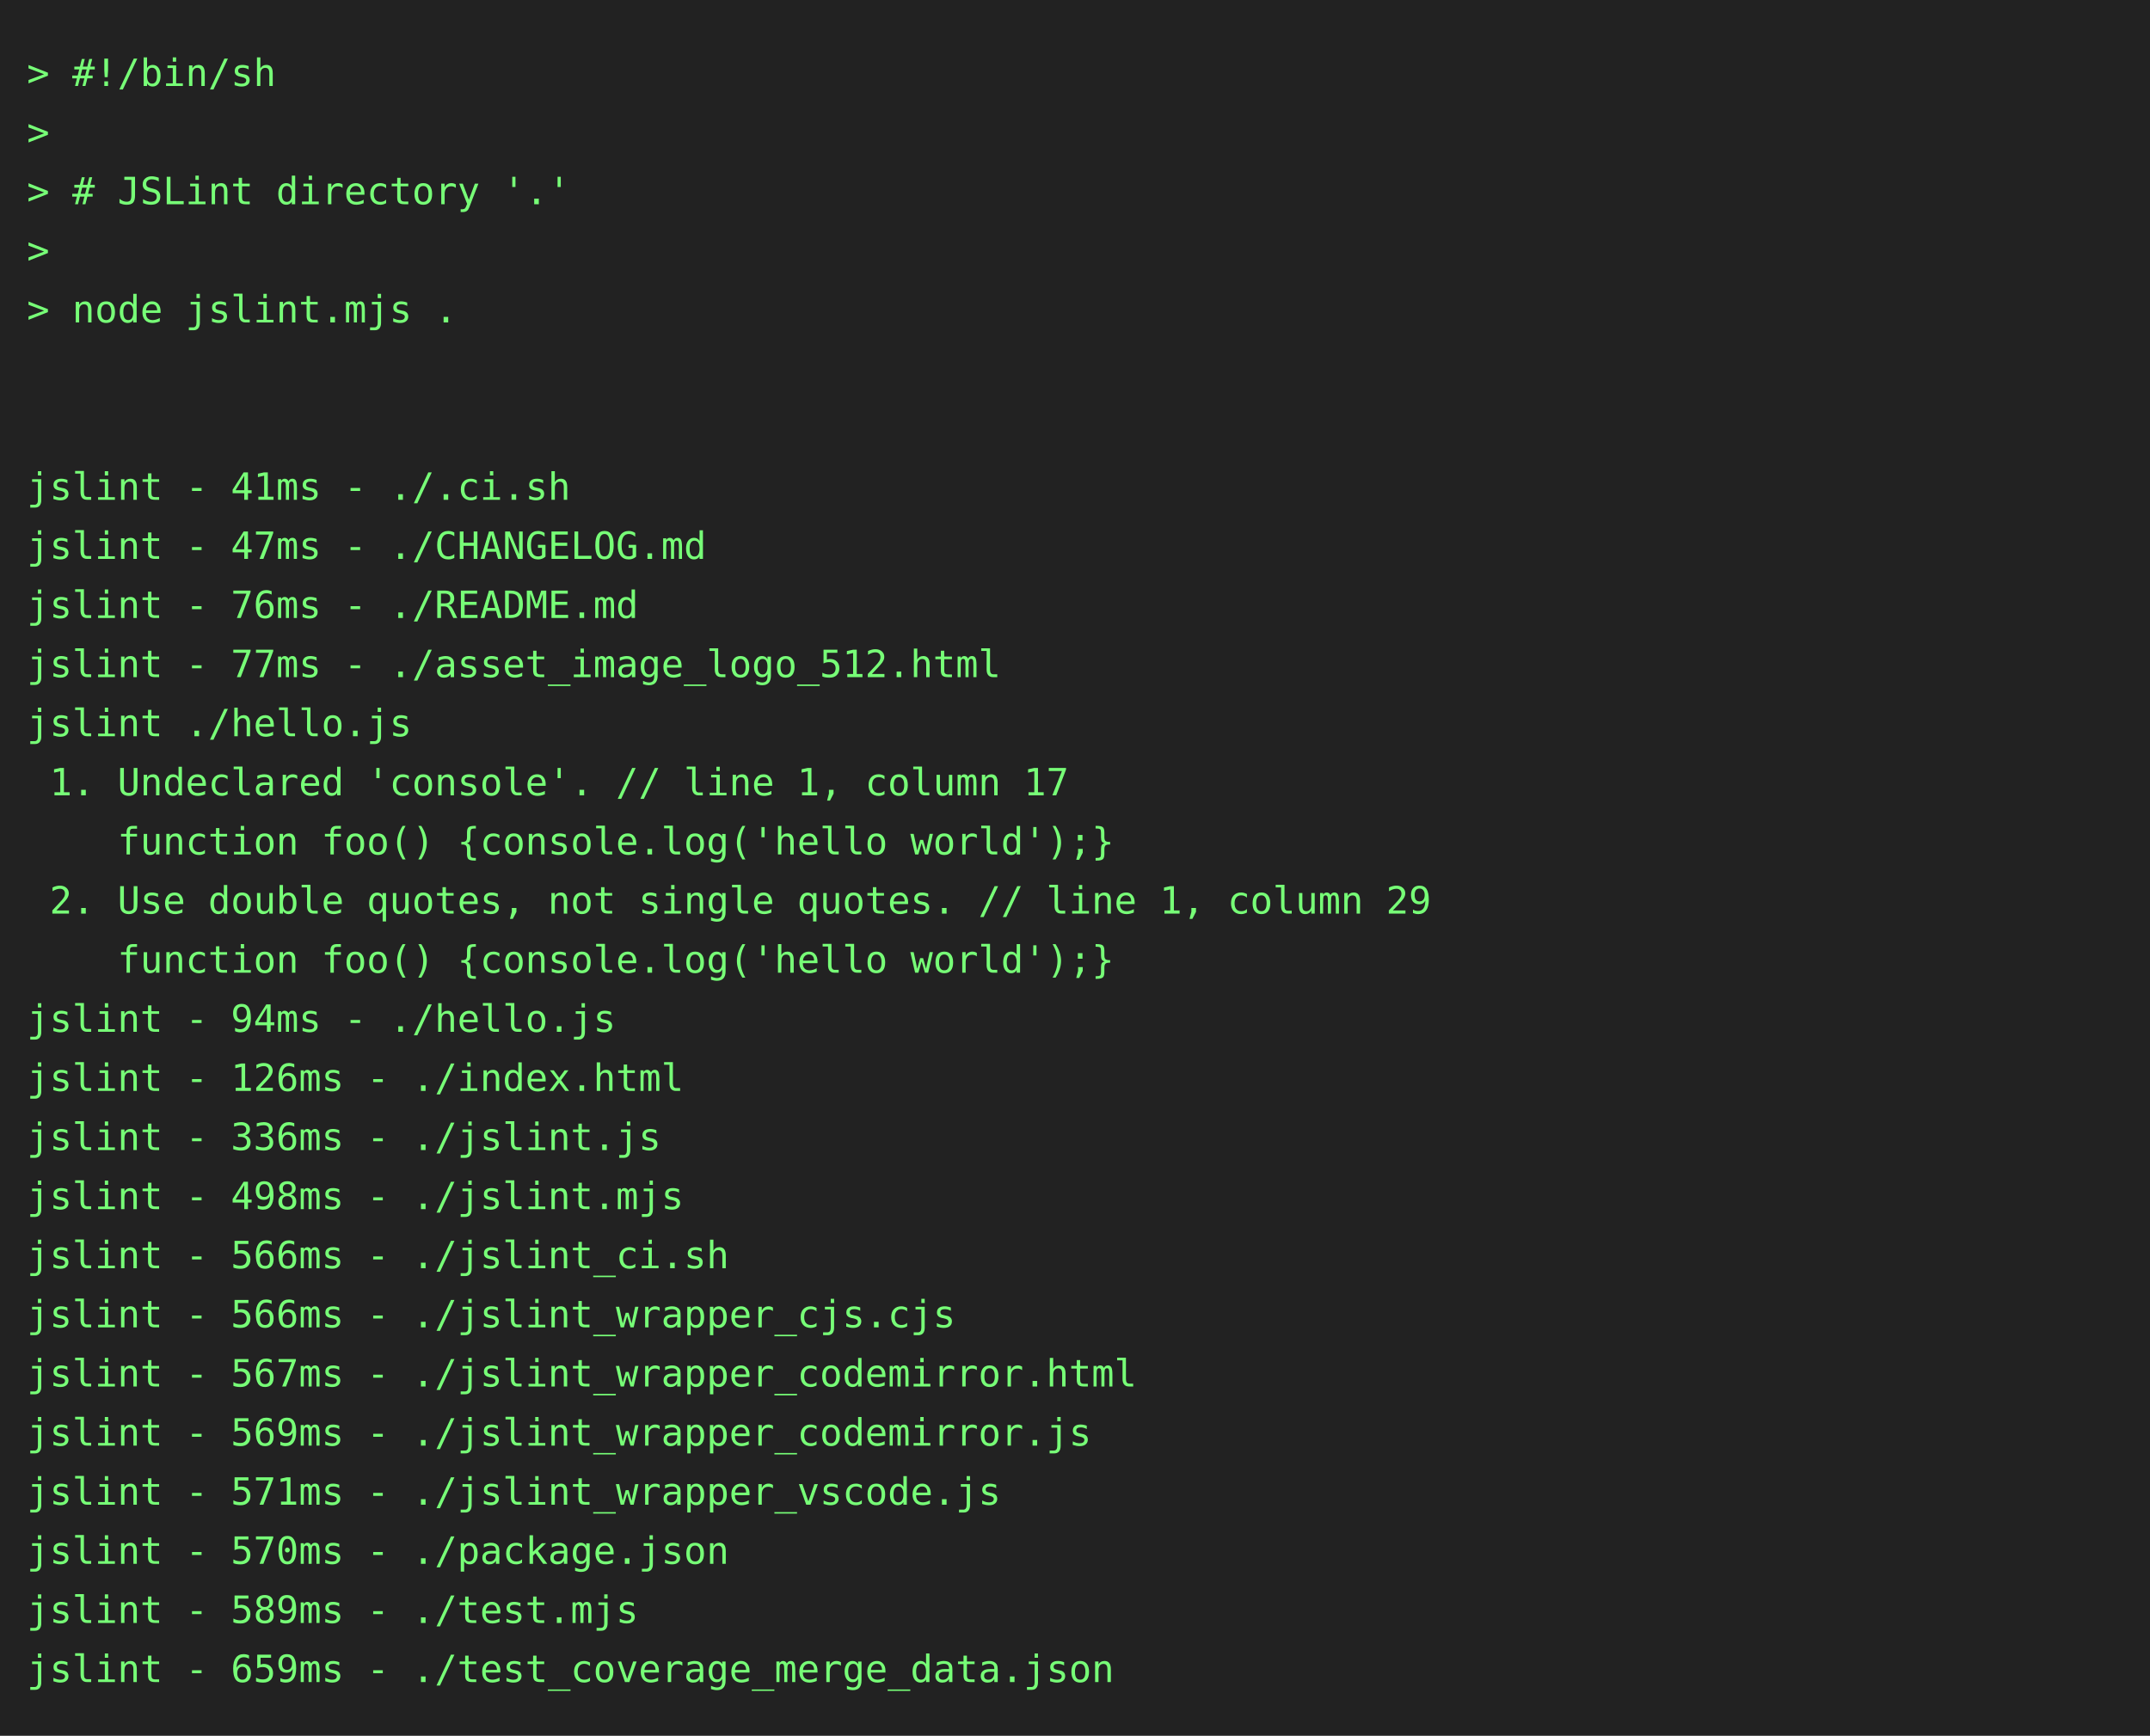
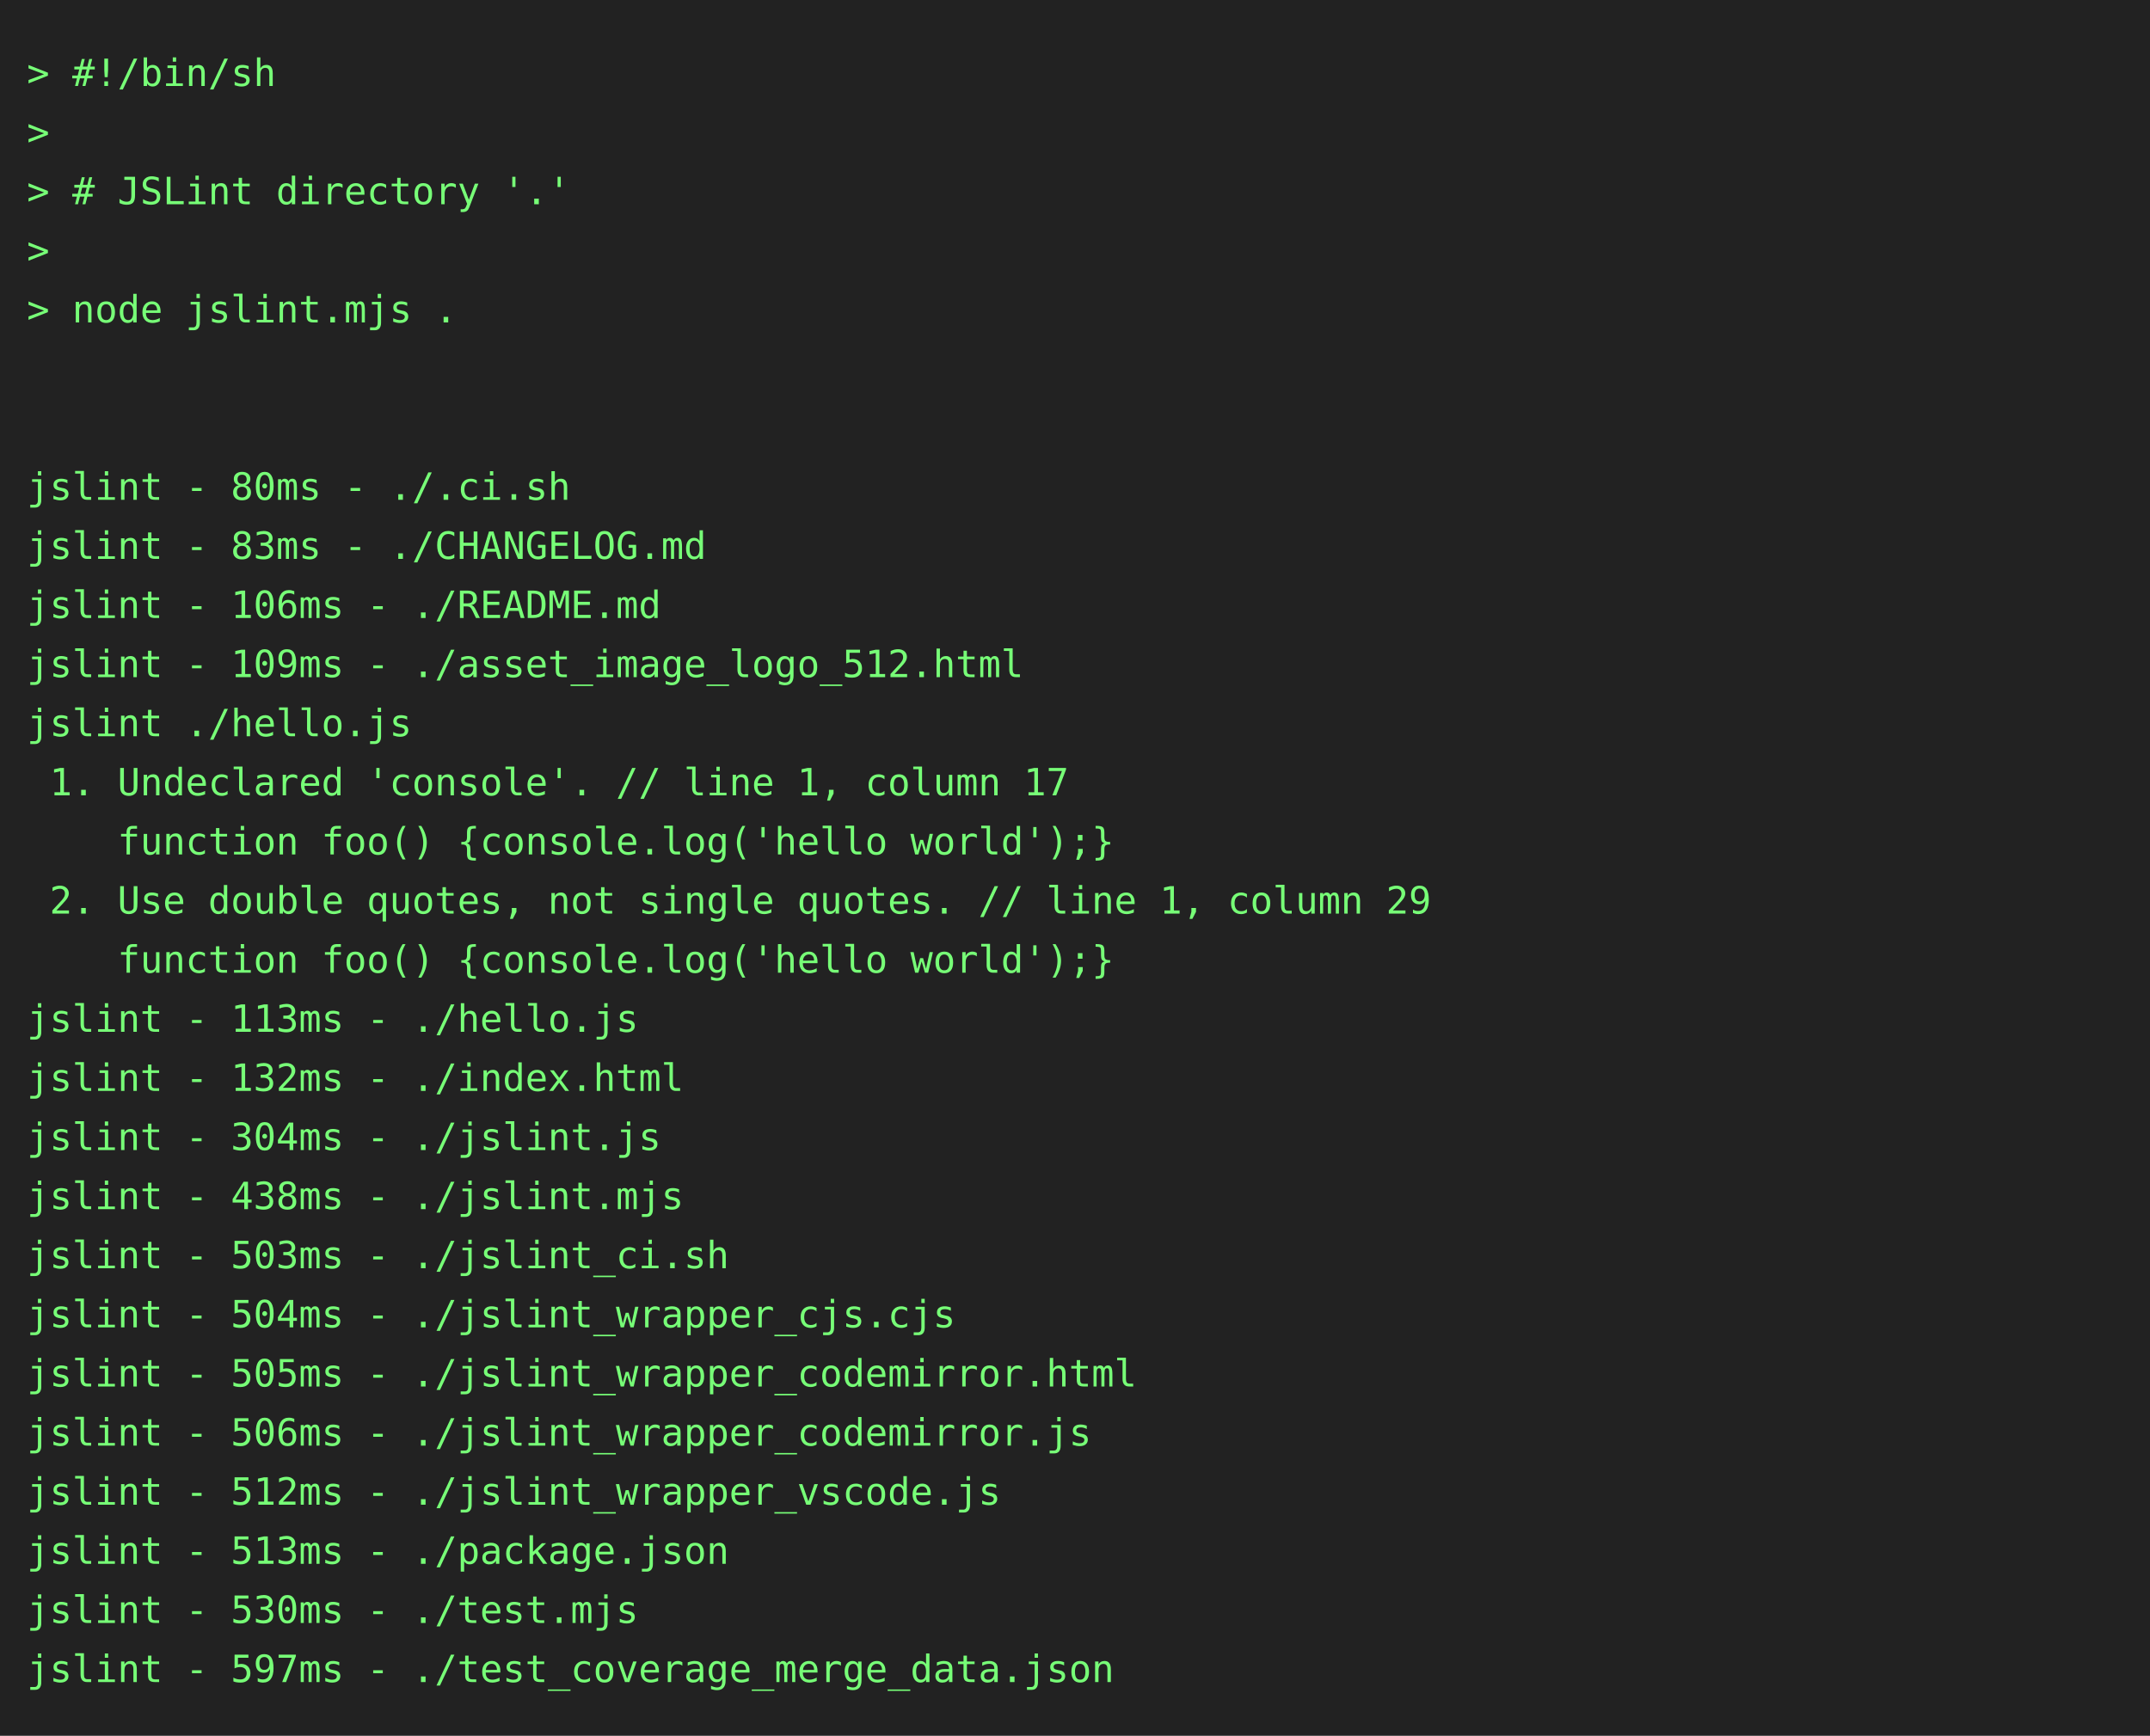
<svg xmlns="http://www.w3.org/2000/svg" height="646" width="800">
  <rect height="646" fill="#222" width="800" />
  <text fill="#7f7" font-family="consolas, menlo, monospace" font-size="14" xml:space="preserve">
    <tspan lengthAdjust="spacingAndGlyphs" textLength="768" x="10" y="32">&gt; #!/bin/sh                                                                                      </tspan>
    <tspan lengthAdjust="spacingAndGlyphs" textLength="768" x="10" y="54">&gt;                                                                                                </tspan>
    <tspan lengthAdjust="spacingAndGlyphs" textLength="768" x="10" y="76">&gt; # JSLint directory '.'                                                                         </tspan>
    <tspan lengthAdjust="spacingAndGlyphs" textLength="768" x="10" y="98">&gt;                                                                                                </tspan>
    <tspan lengthAdjust="spacingAndGlyphs" textLength="768" x="10" y="120">&gt; node jslint.mjs .                                                                              </tspan>
    <tspan lengthAdjust="spacingAndGlyphs" textLength="768" x="10" y="142">                                                                                                 </tspan>
    <tspan lengthAdjust="spacingAndGlyphs" textLength="768" x="10" y="164">                                                                                                 </tspan>
-     <tspan lengthAdjust="spacingAndGlyphs" textLength="768" x="10" y="186">jslint - 41ms - ./.ci.sh                                                                         </tspan>
-     <tspan lengthAdjust="spacingAndGlyphs" textLength="768" x="10" y="208">jslint - 47ms - ./CHANGELOG.md                                                                   </tspan>
-     <tspan lengthAdjust="spacingAndGlyphs" textLength="768" x="10" y="230">jslint - 76ms - ./README.md                                                                      </tspan>
-     <tspan lengthAdjust="spacingAndGlyphs" textLength="768" x="10" y="252">jslint - 77ms - ./asset_image_logo_512.html                                                      </tspan>
+     <tspan lengthAdjust="spacingAndGlyphs" textLength="768" x="10" y="186">jslint - 80ms - ./.ci.sh                                                                         </tspan>
+     <tspan lengthAdjust="spacingAndGlyphs" textLength="768" x="10" y="208">jslint - 83ms - ./CHANGELOG.md                                                                   </tspan>
+     <tspan lengthAdjust="spacingAndGlyphs" textLength="768" x="10" y="230">jslint - 106ms - ./README.md                                                                     </tspan>
+     <tspan lengthAdjust="spacingAndGlyphs" textLength="768" x="10" y="252">jslint - 109ms - ./asset_image_logo_512.html                                                     </tspan>
    <tspan lengthAdjust="spacingAndGlyphs" textLength="768" x="10" y="274">jslint ./hello.js                                                                                </tspan>
    <tspan lengthAdjust="spacingAndGlyphs" textLength="768" x="10" y="296"> 1. Undeclared 'console'. // line 1, column 17                                                   </tspan>
    <tspan lengthAdjust="spacingAndGlyphs" textLength="768" x="10" y="318">    function foo() {console.log('hello world');}                                                 </tspan>
    <tspan lengthAdjust="spacingAndGlyphs" textLength="768" x="10" y="340"> 2. Use double quotes, not single quotes. // line 1, column 29                                   </tspan>
    <tspan lengthAdjust="spacingAndGlyphs" textLength="768" x="10" y="362">    function foo() {console.log('hello world');}                                                 </tspan>
-     <tspan lengthAdjust="spacingAndGlyphs" textLength="768" x="10" y="384">jslint - 94ms - ./hello.js                                                                       </tspan>
-     <tspan lengthAdjust="spacingAndGlyphs" textLength="768" x="10" y="406">jslint - 126ms - ./index.html                                                                    </tspan>
-     <tspan lengthAdjust="spacingAndGlyphs" textLength="768" x="10" y="428">jslint - 336ms - ./jslint.js                                                                     </tspan>
-     <tspan lengthAdjust="spacingAndGlyphs" textLength="768" x="10" y="450">jslint - 498ms - ./jslint.mjs                                                                    </tspan>
-     <tspan lengthAdjust="spacingAndGlyphs" textLength="768" x="10" y="472">jslint - 566ms - ./jslint_ci.sh                                                                  </tspan>
-     <tspan lengthAdjust="spacingAndGlyphs" textLength="768" x="10" y="494">jslint - 566ms - ./jslint_wrapper_cjs.cjs                                                        </tspan>
-     <tspan lengthAdjust="spacingAndGlyphs" textLength="768" x="10" y="516">jslint - 567ms - ./jslint_wrapper_codemirror.html                                                </tspan>
-     <tspan lengthAdjust="spacingAndGlyphs" textLength="768" x="10" y="538">jslint - 569ms - ./jslint_wrapper_codemirror.js                                                  </tspan>
-     <tspan lengthAdjust="spacingAndGlyphs" textLength="768" x="10" y="560">jslint - 571ms - ./jslint_wrapper_vscode.js                                                      </tspan>
-     <tspan lengthAdjust="spacingAndGlyphs" textLength="768" x="10" y="582">jslint - 570ms - ./package.json                                                                  </tspan>
-     <tspan lengthAdjust="spacingAndGlyphs" textLength="768" x="10" y="604">jslint - 589ms - ./test.mjs                                                                      </tspan>
-     <tspan lengthAdjust="spacingAndGlyphs" textLength="768" x="10" y="626">jslint - 659ms - ./test_coverage_merge_data.json                                                 </tspan>
+     <tspan lengthAdjust="spacingAndGlyphs" textLength="768" x="10" y="384">jslint - 113ms - ./hello.js                                                                      </tspan>
+     <tspan lengthAdjust="spacingAndGlyphs" textLength="768" x="10" y="406">jslint - 132ms - ./index.html                                                                    </tspan>
+     <tspan lengthAdjust="spacingAndGlyphs" textLength="768" x="10" y="428">jslint - 304ms - ./jslint.js                                                                     </tspan>
+     <tspan lengthAdjust="spacingAndGlyphs" textLength="768" x="10" y="450">jslint - 438ms - ./jslint.mjs                                                                    </tspan>
+     <tspan lengthAdjust="spacingAndGlyphs" textLength="768" x="10" y="472">jslint - 503ms - ./jslint_ci.sh                                                                  </tspan>
+     <tspan lengthAdjust="spacingAndGlyphs" textLength="768" x="10" y="494">jslint - 504ms - ./jslint_wrapper_cjs.cjs                                                        </tspan>
+     <tspan lengthAdjust="spacingAndGlyphs" textLength="768" x="10" y="516">jslint - 505ms - ./jslint_wrapper_codemirror.html                                                </tspan>
+     <tspan lengthAdjust="spacingAndGlyphs" textLength="768" x="10" y="538">jslint - 506ms - ./jslint_wrapper_codemirror.js                                                  </tspan>
+     <tspan lengthAdjust="spacingAndGlyphs" textLength="768" x="10" y="560">jslint - 512ms - ./jslint_wrapper_vscode.js                                                      </tspan>
+     <tspan lengthAdjust="spacingAndGlyphs" textLength="768" x="10" y="582">jslint - 513ms - ./package.json                                                                  </tspan>
+     <tspan lengthAdjust="spacingAndGlyphs" textLength="768" x="10" y="604">jslint - 530ms - ./test.mjs                                                                      </tspan>
+     <tspan lengthAdjust="spacingAndGlyphs" textLength="768" x="10" y="626">jslint - 597ms - ./test_coverage_merge_data.json                                                 </tspan>
  </text>
</svg>
